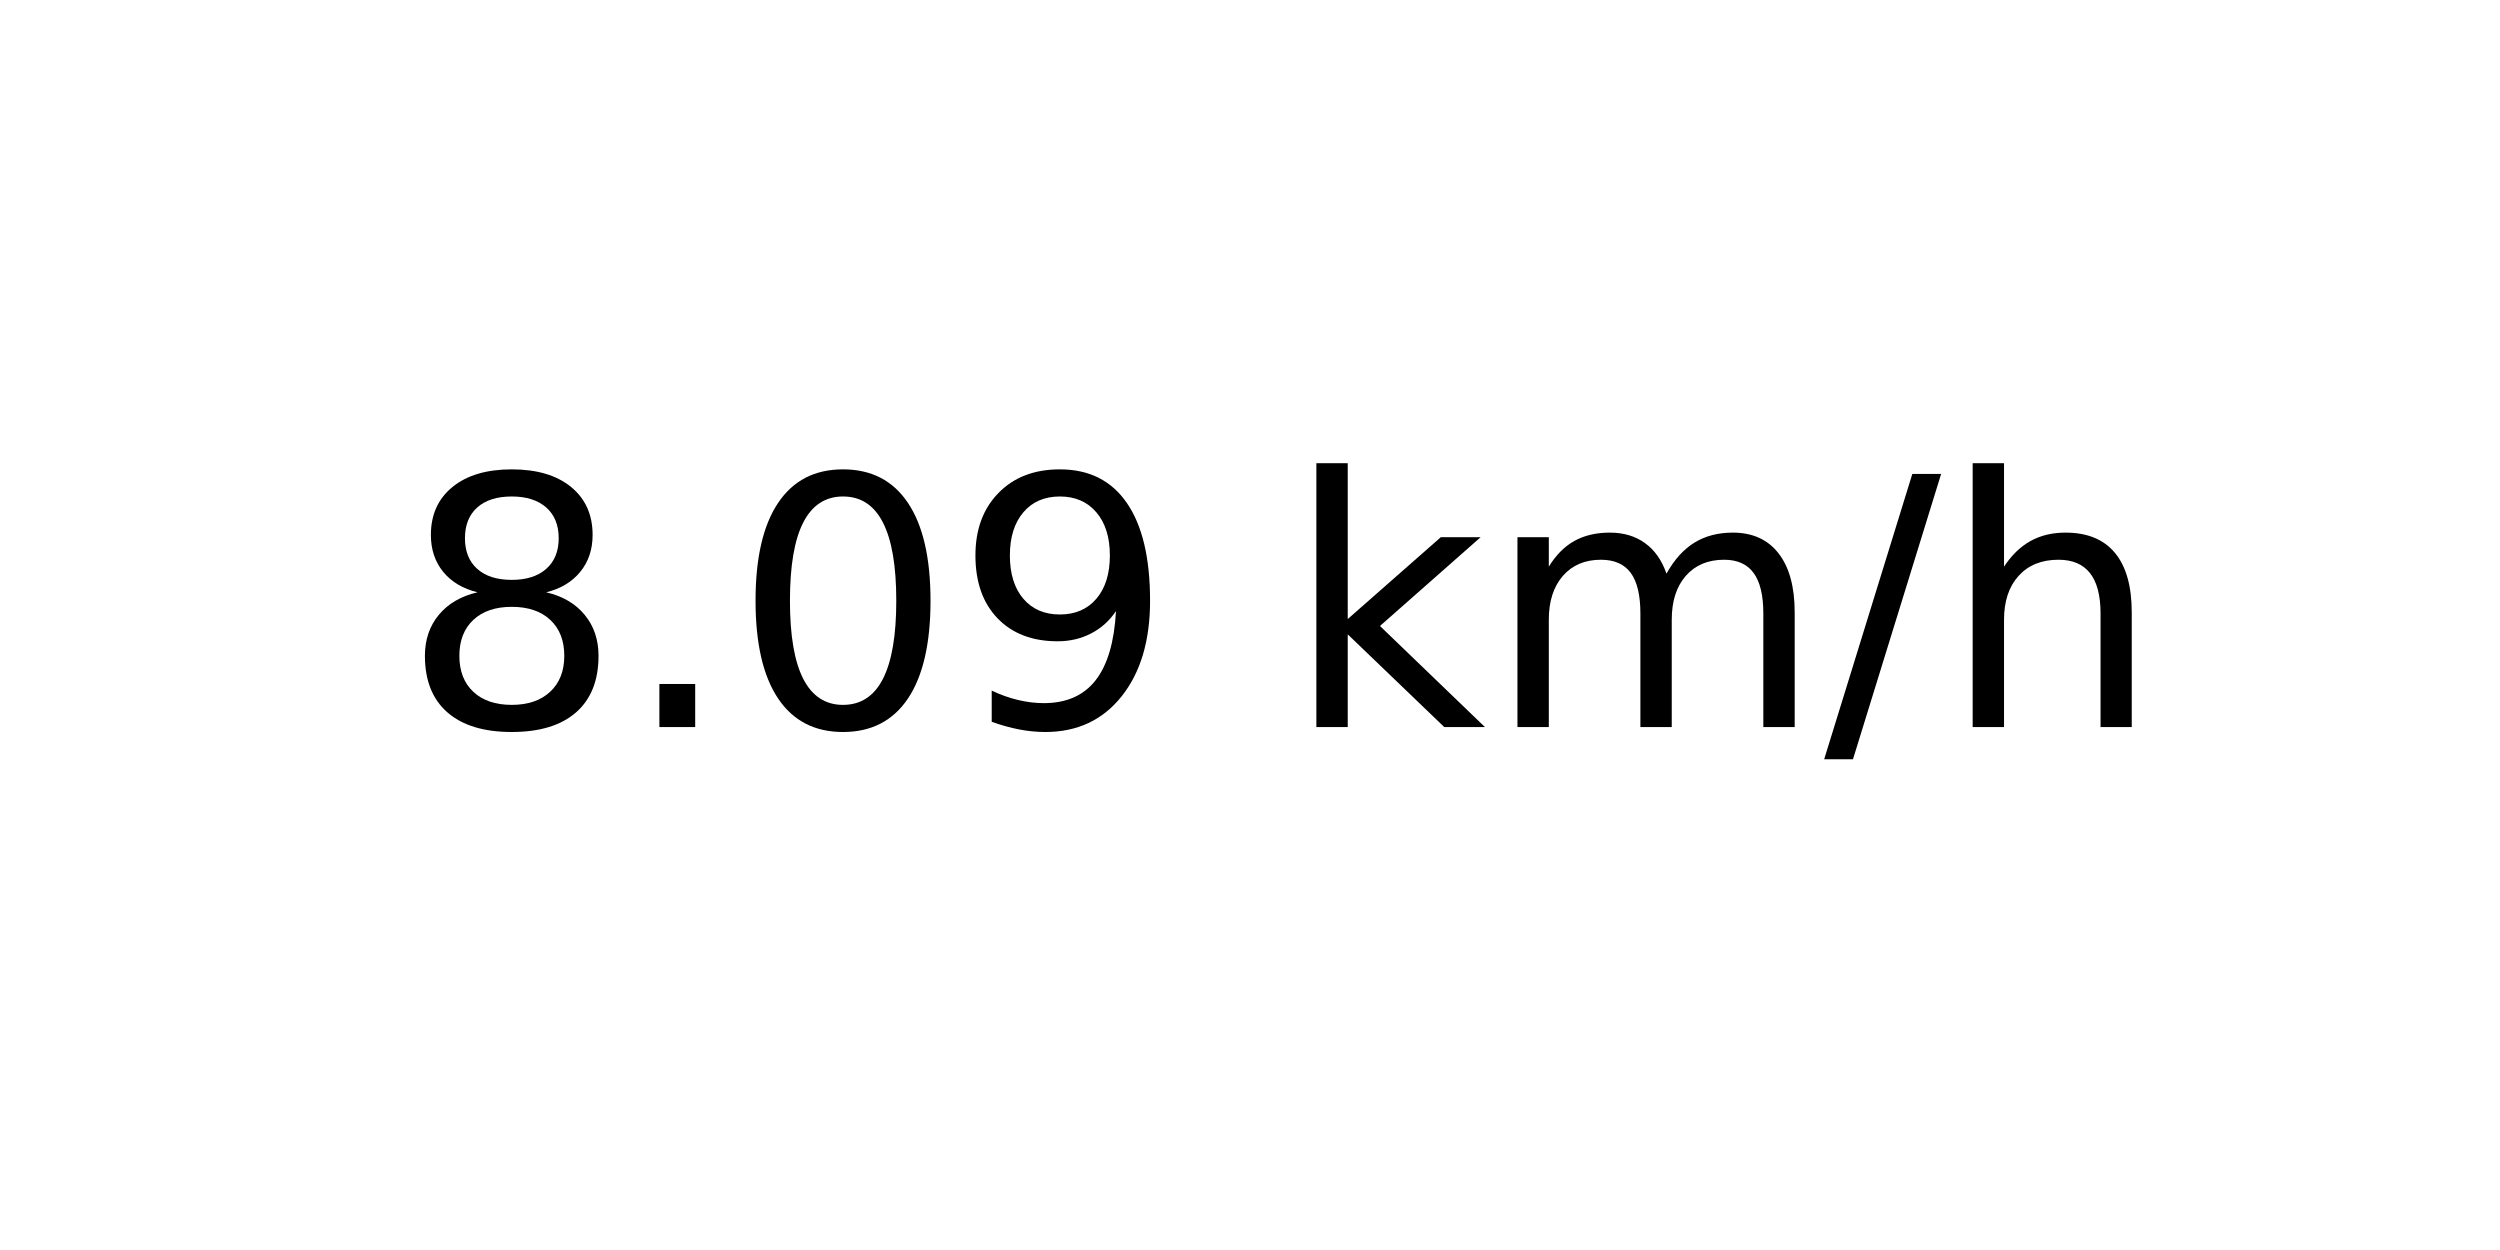
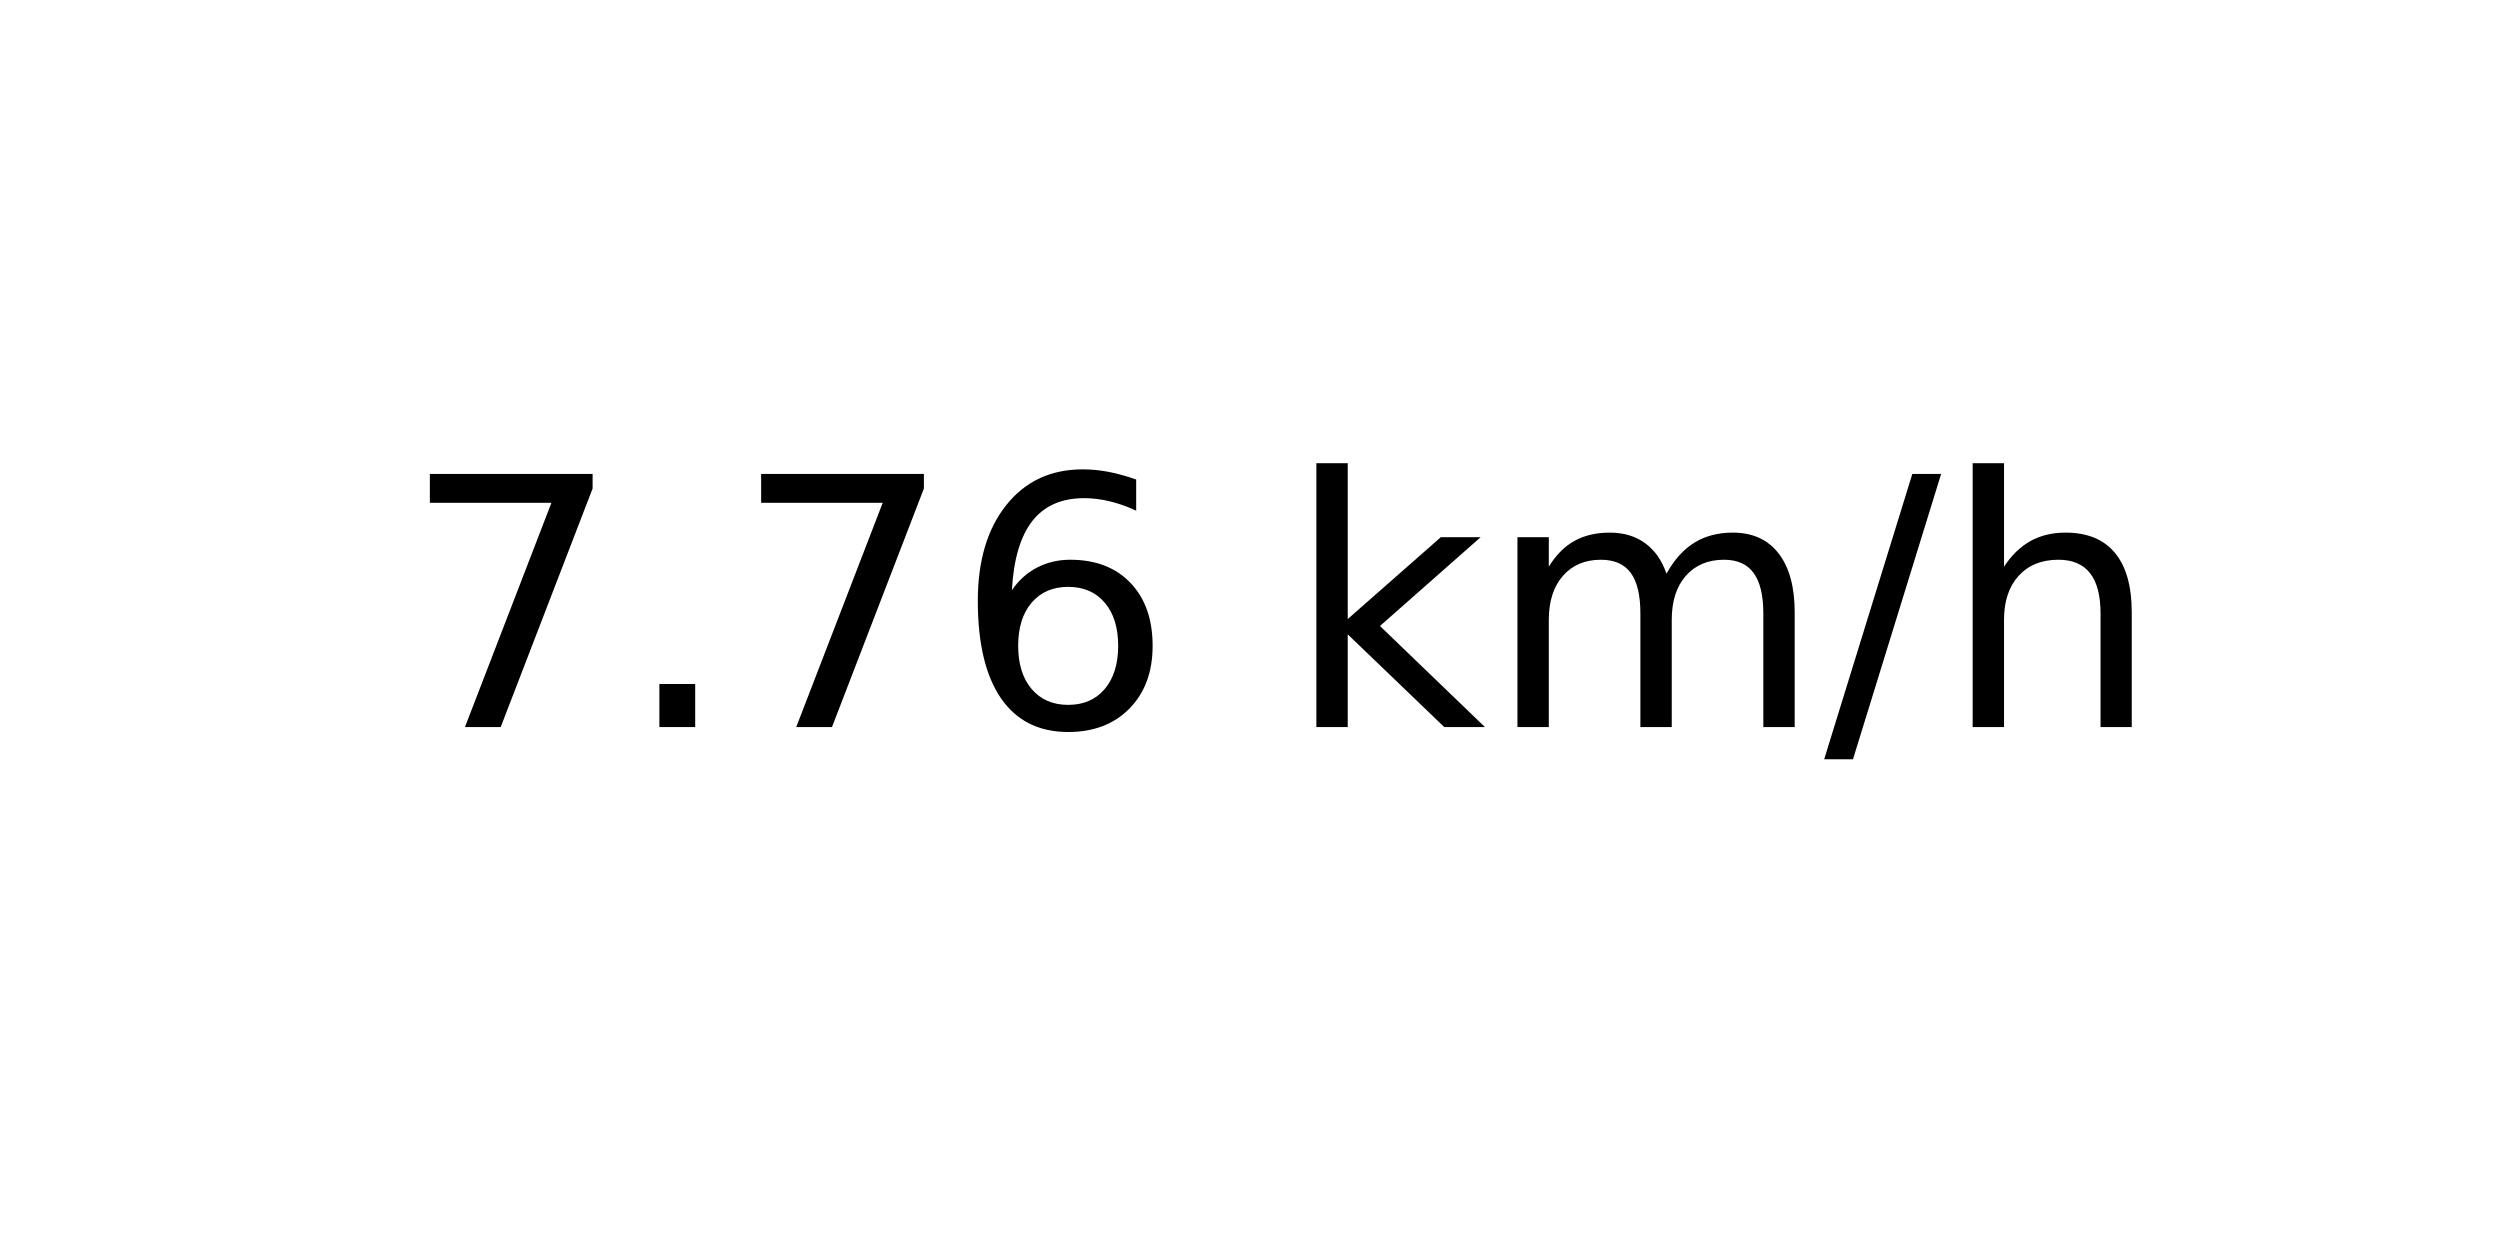
<svg xmlns="http://www.w3.org/2000/svg" xmlns:xlink="http://www.w3.org/1999/xlink" width="72pt" height="36pt" viewBox="0 0 72 36" version="1.1">
  <defs>
    <style type="text/css">*{stroke-linejoin: round; stroke-linecap: butt}</style>
  </defs>
  <g id="figure_1">
    <g id="axes_1">
      <g id="text_1">
        <g transform="translate(11.55937 20.93937) scale(0.1 -0.1)">
          <defs>
-             <path id="DejaVuSans-38" d="M 2034 2216  Q 1584 2216 1326 1975  Q 1069 1734 1069 1313  Q 1069 891 1326 650  Q 1584 409 2034 409  Q 2484 409 2743 651  Q 3003 894 3003 1313  Q 3003 1734 2745 1975  Q 2488 2216 2034 2216  z M 1403 2484  Q 997 2584 770 2862  Q 544 3141 544 3541  Q 544 4100 942 4425  Q 1341 4750 2034 4750  Q 2731 4750 3128 4425  Q 3525 4100 3525 3541  Q 3525 3141 3298 2862  Q 3072 2584 2669 2484  Q 3125 2378 3379 2068  Q 3634 1759 3634 1313  Q 3634 634 3220 271  Q 2806 -91 2034 -91  Q 1263 -91 848 271  Q 434 634 434 1313  Q 434 1759 690 2068  Q 947 2378 1403 2484  z M 1172 3481  Q 1172 3119 1398 2916  Q 1625 2713 2034 2713  Q 2441 2713 2670 2916  Q 2900 3119 2900 3481  Q 2900 3844 2670 4047  Q 2441 4250 2034 4250  Q 1625 4250 1398 4047  Q 1172 3844 1172 3481  z " transform="scale(0.015625)" />
+             <path id="DejaVuSans-37" d="M 525 4666  L 3525 4666  L 3525 4397  L 1831 0  L 1172 0  L 2766 4134  L 525 4134  L 525 4666  z " transform="scale(0.015625)" />
            <path id="DejaVuSans-2e" d="M 684 794  L 1344 794  L 1344 0  L 684 0  L 684 794  z " transform="scale(0.015625)" />
-             <path id="DejaVuSans-30" d="M 2034 4250  Q 1547 4250 1301 3770  Q 1056 3291 1056 2328  Q 1056 1369 1301 889  Q 1547 409 2034 409  Q 2525 409 2770 889  Q 3016 1369 3016 2328  Q 3016 3291 2770 3770  Q 2525 4250 2034 4250  z M 2034 4750  Q 2819 4750 3233 4129  Q 3647 3509 3647 2328  Q 3647 1150 3233 529  Q 2819 -91 2034 -91  Q 1250 -91 836 529  Q 422 1150 422 2328  Q 422 3509 836 4129  Q 1250 4750 2034 4750  z " transform="scale(0.015625)" />
-             <path id="DejaVuSans-39" d="M 703 97  L 703 672  Q 941 559 1184 500  Q 1428 441 1663 441  Q 2288 441 2617 861  Q 2947 1281 2994 2138  Q 2813 1869 2534 1725  Q 2256 1581 1919 1581  Q 1219 1581 811 2004  Q 403 2428 403 3163  Q 403 3881 828 4315  Q 1253 4750 1959 4750  Q 2769 4750 3195 4129  Q 3622 3509 3622 2328  Q 3622 1225 3098 567  Q 2575 -91 1691 -91  Q 1453 -91 1209 -44  Q 966 3 703 97  z M 1959 2075  Q 2384 2075 2632 2365  Q 2881 2656 2881 3163  Q 2881 3666 2632 3958  Q 2384 4250 1959 4250  Q 1534 4250 1286 3958  Q 1038 3666 1038 3163  Q 1038 2656 1286 2365  Q 1534 2075 1959 2075  z " transform="scale(0.015625)" />
+             <path id="DejaVuSans-36" d="M 2113 2584  Q 1688 2584 1439 2293  Q 1191 2003 1191 1497  Q 1191 994 1439 701  Q 1688 409 2113 409  Q 2538 409 2786 701  Q 3034 994 3034 1497  Q 3034 2003 2786 2293  Q 2538 2584 2113 2584  z M 3366 4563  L 3366 3988  Q 3128 4100 2886 4159  Q 2644 4219 2406 4219  Q 1781 4219 1451 3797  Q 1122 3375 1075 2522  Q 1259 2794 1537 2939  Q 1816 3084 2150 3084  Q 2853 3084 3261 2657  Q 3669 2231 3669 1497  Q 3669 778 3244 343  Q 2819 -91 2113 -91  Q 1303 -91 875 529  Q 447 1150 447 2328  Q 447 3434 972 4092  Q 1497 4750 2381 4750  Q 2619 4750 2861 4703  Q 3103 4656 3366 4563  z " transform="scale(0.015625)" />
            <path id="DejaVuSans-20" transform="scale(0.015625)" />
            <path id="DejaVuSans-6b" d="M 581 4863  L 1159 4863  L 1159 1991  L 2875 3500  L 3609 3500  L 1753 1863  L 3688 0  L 2938 0  L 1159 1709  L 1159 0  L 581 0  L 581 4863  z " transform="scale(0.015625)" />
            <path id="DejaVuSans-6d" d="M 3328 2828  Q 3544 3216 3844 3400  Q 4144 3584 4550 3584  Q 5097 3584 5394 3201  Q 5691 2819 5691 2113  L 5691 0  L 5113 0  L 5113 2094  Q 5113 2597 4934 2840  Q 4756 3084 4391 3084  Q 3944 3084 3684 2787  Q 3425 2491 3425 1978  L 3425 0  L 2847 0  L 2847 2094  Q 2847 2600 2669 2842  Q 2491 3084 2119 3084  Q 1678 3084 1418 2786  Q 1159 2488 1159 1978  L 1159 0  L 581 0  L 581 3500  L 1159 3500  L 1159 2956  Q 1356 3278 1631 3431  Q 1906 3584 2284 3584  Q 2666 3584 2933 3390  Q 3200 3197 3328 2828  z " transform="scale(0.015625)" />
            <path id="DejaVuSans-2f" d="M 1625 4666  L 2156 4666  L 531 -594  L 0 -594  L 1625 4666  z " transform="scale(0.015625)" />
            <path id="DejaVuSans-68" d="M 3513 2113  L 3513 0  L 2938 0  L 2938 2094  Q 2938 2591 2744 2837  Q 2550 3084 2163 3084  Q 1697 3084 1428 2787  Q 1159 2491 1159 1978  L 1159 0  L 581 0  L 581 4863  L 1159 4863  L 1159 2956  Q 1366 3272 1645 3428  Q 1925 3584 2291 3584  Q 2894 3584 3203 3211  Q 3513 2838 3513 2113  z " transform="scale(0.015625)" />
          </defs>
-           <use xlink:href="#DejaVuSans-38" />
+           <use xlink:href="#DejaVuSans-37" />
          <use xlink:href="#DejaVuSans-2e" x="63.623" />
-           <use xlink:href="#DejaVuSans-30" x="95.41" />
-           <use xlink:href="#DejaVuSans-39" x="159.033" />
+           <use xlink:href="#DejaVuSans-37" x="95.41" />
+           <use xlink:href="#DejaVuSans-36" x="159.033" />
          <use xlink:href="#DejaVuSans-20" x="222.656" />
          <use xlink:href="#DejaVuSans-6b" x="254.443" />
          <use xlink:href="#DejaVuSans-6d" x="312.354" />
          <use xlink:href="#DejaVuSans-2f" x="409.766" />
          <use xlink:href="#DejaVuSans-68" x="443.457" />
        </g>
      </g>
    </g>
  </g>
</svg>
